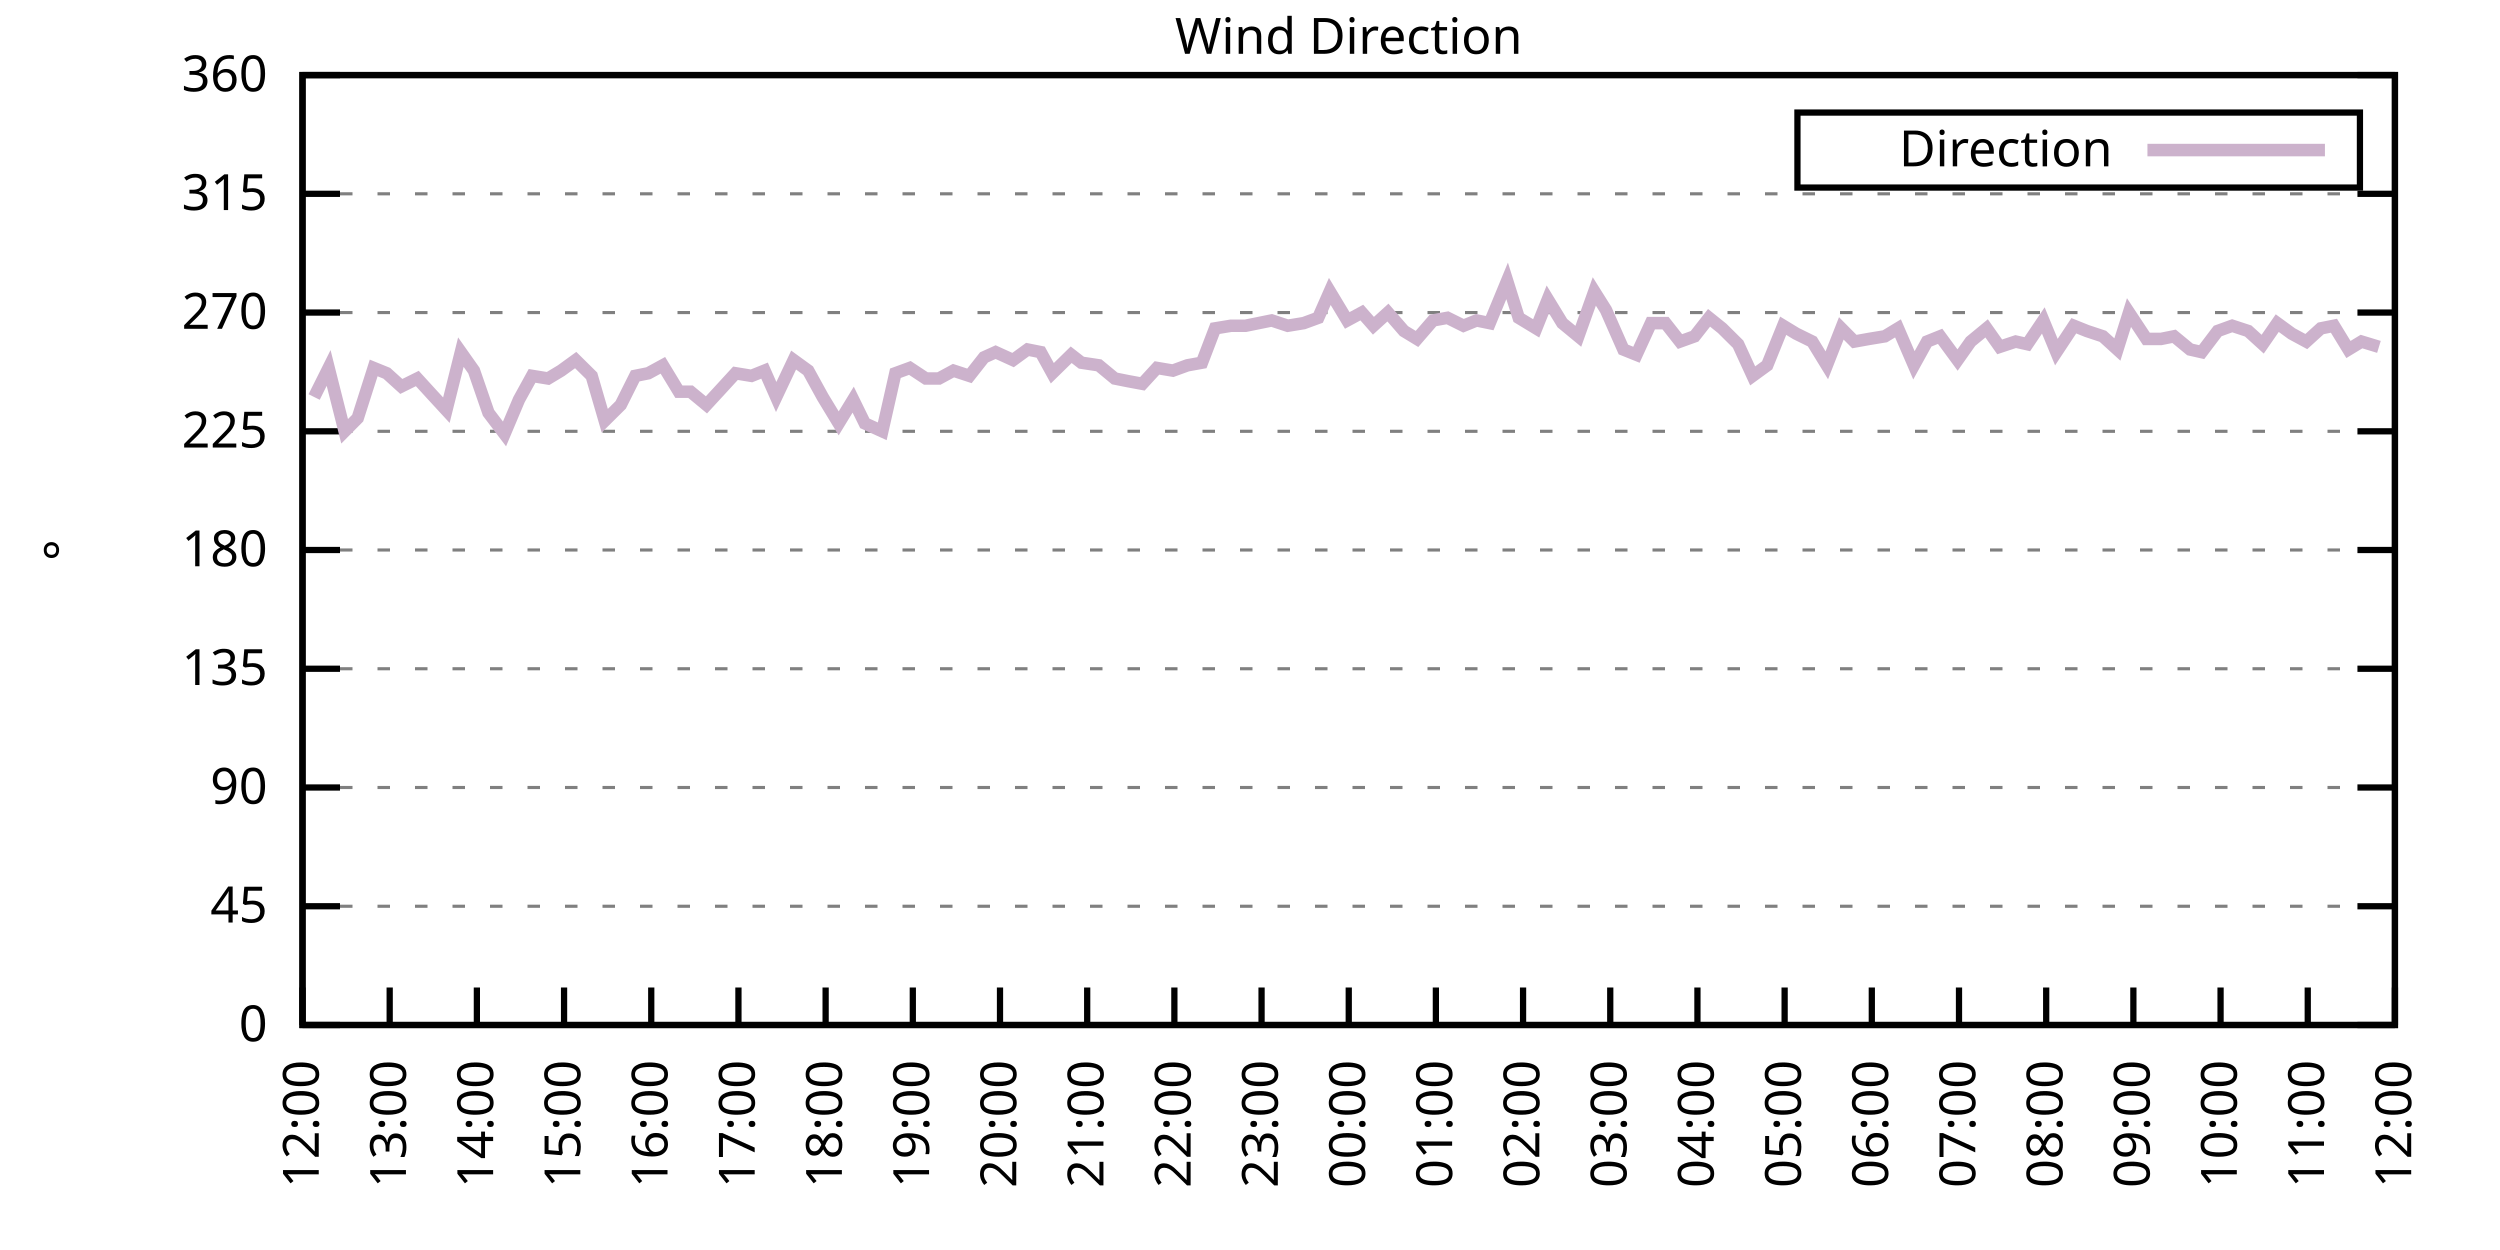
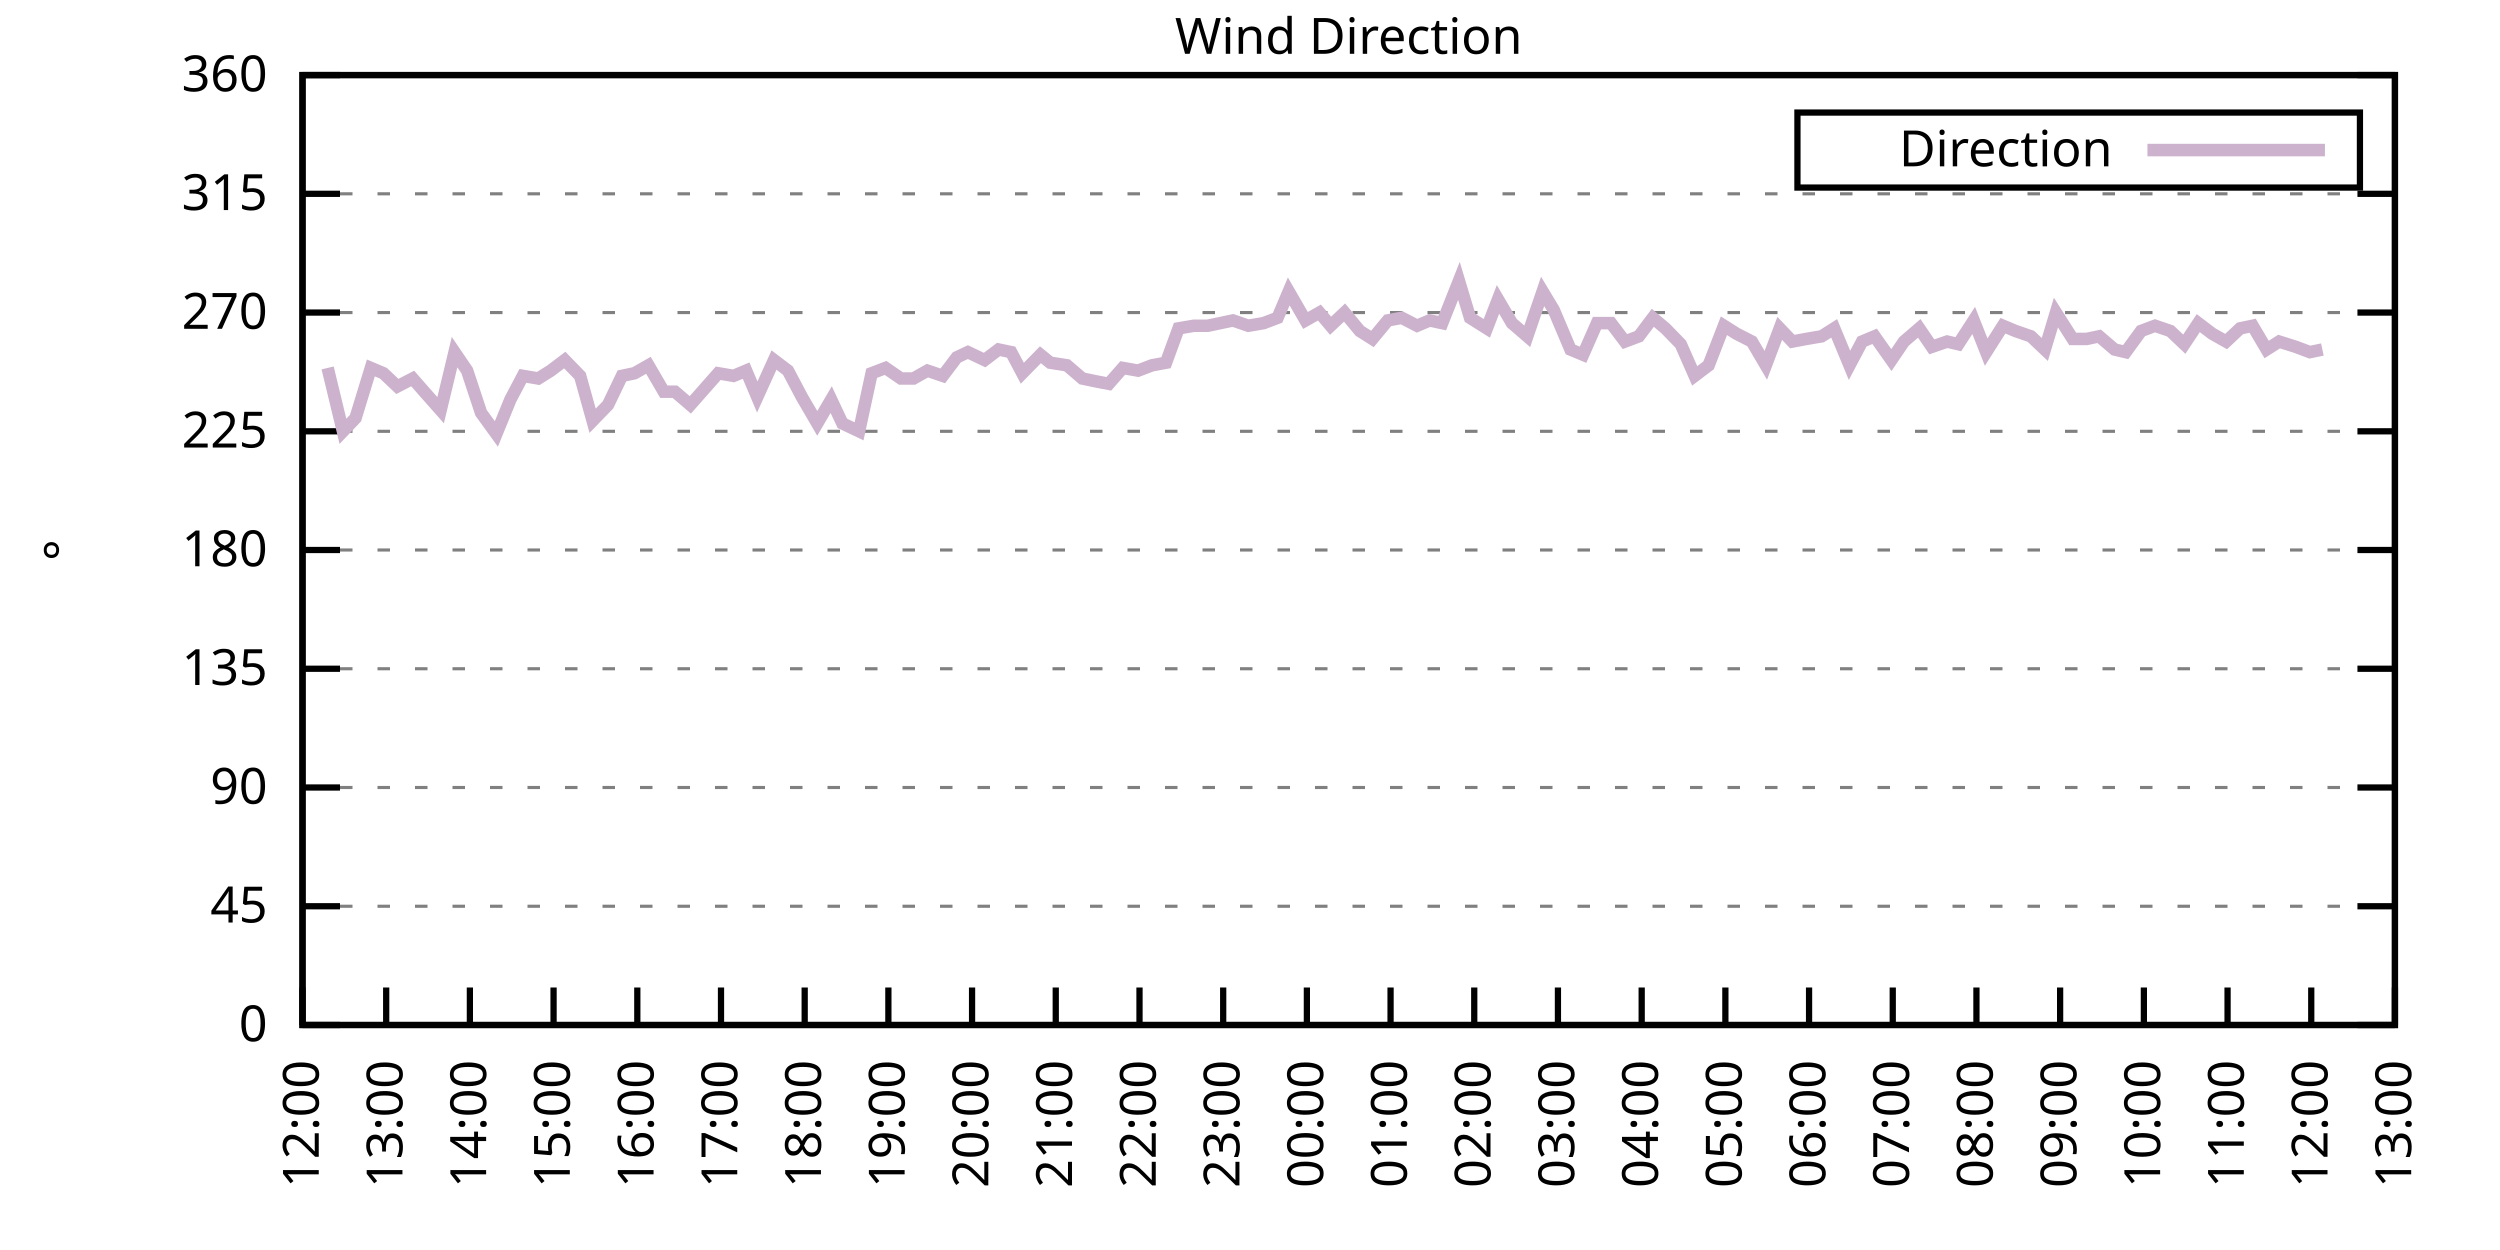
<svg xmlns="http://www.w3.org/2000/svg" xmlns:xlink="http://www.w3.org/1999/xlink" width="400" height="200" viewBox="0 0 400 200">
  <g id="gnuplot_canvas">
    <rect x="0" y="0" width="400" height="200" fill="none" />
    <defs>
      <circle id="gpDot" r="0.5" stroke-width="0.5" stroke="currentColor" />
      <path id="gpPt0" stroke-width="0.333" stroke="currentColor" d="M-1,0 h2 M0,-1 v2" />
      <path id="gpPt1" stroke-width="0.333" stroke="currentColor" d="M-1,-1 L1,1 M1,-1 L-1,1" />
      <path id="gpPt2" stroke-width="0.333" stroke="currentColor" d="M-1,0 L1,0 M0,-1 L0,1 M-1,-1 L1,1 M-1,1 L1,-1" />
      <rect id="gpPt3" stroke-width="0.333" stroke="currentColor" x="-1" y="-1" width="2" height="2" />
      <rect id="gpPt4" stroke-width="0.333" stroke="currentColor" fill="currentColor" x="-1" y="-1" width="2" height="2" />
      <circle id="gpPt5" stroke-width="0.333" stroke="currentColor" cx="0" cy="0" r="1" />
      <use xlink:href="#gpPt5" id="gpPt6" fill="currentColor" stroke="none" />
      <path id="gpPt7" stroke-width="0.333" stroke="currentColor" d="M0,-1.33 L-1.33,0.67 L1.33,0.67 z" />
      <use xlink:href="#gpPt7" id="gpPt8" fill="currentColor" stroke="none" />
      <use xlink:href="#gpPt7" id="gpPt9" stroke="currentColor" transform="rotate(180)" />
      <use xlink:href="#gpPt9" id="gpPt10" fill="currentColor" stroke="none" />
      <use xlink:href="#gpPt3" id="gpPt11" stroke="currentColor" transform="rotate(45)" />
      <use xlink:href="#gpPt11" id="gpPt12" fill="currentColor" stroke="none" />
      <path id="gpPt13" stroke-width="0.333" stroke="currentColor" d="M0,1.330 L1.265,0.411 L0.782,-1.067 L-0.782,-1.076 L-1.265,0.411 z" />
      <use xlink:href="#gpPt13" id="gpPt14" fill="currentColor" stroke="none" />
      <filter id="textbox" filterUnits="objectBoundingBox" x="0" y="0" height="1" width="1">
        <feFlood flood-color="white" flood-opacity="1" result="bgnd" />
        <feComposite in="SourceGraphic" in2="bgnd" operator="atop" />
      </filter>
      <filter id="greybox" filterUnits="objectBoundingBox" x="0" y="0" height="1" width="1">
        <feFlood flood-color="lightgrey" flood-opacity="1" result="grey" />
        <feComposite in="SourceGraphic" in2="grey" operator="atop" />
      </filter>
    </defs>
    <g fill="none" color="white" stroke="currentColor" stroke-width="1.00" stroke-linecap="butt" stroke-linejoin="miter">
</g>
    <g fill="none" color="black" stroke="currentColor" stroke-width="1.00" stroke-linecap="butt" stroke-linejoin="miter">
      <g stroke="none" shape-rendering="crispEdges">
        <polygon fill="rgb(255, 255, 255)" points="48.40,164.00 383.18,164.00 383.18,12.02 48.40,12.02 " />
      </g>
    </g>
    <g fill="none" color="black" stroke="currentColor" stroke-width="1.00" stroke-linecap="butt" stroke-linejoin="miter">
</g>
    <g fill="none" color="black" stroke="black" stroke-width="0.50" stroke-linecap="butt" stroke-linejoin="miter">
</g>
    <g fill="none" color="gray" stroke="currentColor" stroke-width="0.50" stroke-linecap="butt" stroke-linejoin="miter">
      <path stroke="gray" stroke-dasharray="2,4" class="gridline" d="M48.40,164.00 L383.19,164.00  " />
    </g>
    <g fill="none" color="gray" stroke="gray" stroke-width="1.00" stroke-linecap="butt" stroke-linejoin="miter">
</g>
    <g fill="none" color="black" stroke="currentColor" stroke-width="1.00" stroke-linecap="butt" stroke-linejoin="miter">
      <path stroke="black" d="M48.40,164.00 L54.40,164.00 M383.19,164.00 L377.19,164.00  " />
      <g transform="translate(42.80,166.60)" stroke="none" fill="black" font-family="Sans" font-size="8.00" text-anchor="end">
        <text>
          <tspan font-family="Sans"> 0</tspan>
        </text>
      </g>
    </g>
    <g fill="none" color="black" stroke="currentColor" stroke-width="1.00" stroke-linecap="butt" stroke-linejoin="miter">
</g>
    <g fill="none" color="black" stroke="black" stroke-width="0.50" stroke-linecap="butt" stroke-linejoin="miter">
</g>
    <g fill="none" color="gray" stroke="currentColor" stroke-width="0.50" stroke-linecap="butt" stroke-linejoin="miter">
      <path stroke="gray" stroke-dasharray="2,4" class="gridline" d="M48.40,145.00 L383.19,145.00  " />
    </g>
    <g fill="none" color="gray" stroke="gray" stroke-width="1.00" stroke-linecap="butt" stroke-linejoin="miter">
</g>
    <g fill="none" color="black" stroke="currentColor" stroke-width="1.00" stroke-linecap="butt" stroke-linejoin="miter">
      <path stroke="black" d="M48.40,145.00 L54.40,145.00 M383.19,145.00 L377.19,145.00  " />
      <g transform="translate(42.80,147.60)" stroke="none" fill="black" font-family="Sans" font-size="8.00" text-anchor="end">
        <text>
          <tspan font-family="Sans"> 45</tspan>
        </text>
      </g>
    </g>
    <g fill="none" color="black" stroke="currentColor" stroke-width="1.00" stroke-linecap="butt" stroke-linejoin="miter">
</g>
    <g fill="none" color="black" stroke="black" stroke-width="0.50" stroke-linecap="butt" stroke-linejoin="miter">
</g>
    <g fill="none" color="gray" stroke="currentColor" stroke-width="0.50" stroke-linecap="butt" stroke-linejoin="miter">
      <path stroke="gray" stroke-dasharray="2,4" class="gridline" d="M48.40,126.00 L383.19,126.00  " />
    </g>
    <g fill="none" color="gray" stroke="gray" stroke-width="1.00" stroke-linecap="butt" stroke-linejoin="miter">
</g>
    <g fill="none" color="black" stroke="currentColor" stroke-width="1.00" stroke-linecap="butt" stroke-linejoin="miter">
      <path stroke="black" d="M48.40,126.00 L54.40,126.00 M383.19,126.00 L377.19,126.00  " />
      <g transform="translate(42.80,128.60)" stroke="none" fill="black" font-family="Sans" font-size="8.00" text-anchor="end">
        <text>
          <tspan font-family="Sans"> 90</tspan>
        </text>
      </g>
    </g>
    <g fill="none" color="black" stroke="currentColor" stroke-width="1.00" stroke-linecap="butt" stroke-linejoin="miter">
</g>
    <g fill="none" color="black" stroke="black" stroke-width="0.50" stroke-linecap="butt" stroke-linejoin="miter">
</g>
    <g fill="none" color="gray" stroke="currentColor" stroke-width="0.50" stroke-linecap="butt" stroke-linejoin="miter">
      <path stroke="gray" stroke-dasharray="2,4" class="gridline" d="M48.40,107.00 L383.19,107.00  " />
    </g>
    <g fill="none" color="gray" stroke="gray" stroke-width="1.00" stroke-linecap="butt" stroke-linejoin="miter">
</g>
    <g fill="none" color="black" stroke="currentColor" stroke-width="1.00" stroke-linecap="butt" stroke-linejoin="miter">
      <path stroke="black" d="M48.40,107.00 L54.40,107.00 M383.19,107.00 L377.19,107.00  " />
      <g transform="translate(42.80,109.60)" stroke="none" fill="black" font-family="Sans" font-size="8.00" text-anchor="end">
        <text>
          <tspan font-family="Sans"> 135</tspan>
        </text>
      </g>
    </g>
    <g fill="none" color="black" stroke="currentColor" stroke-width="1.00" stroke-linecap="butt" stroke-linejoin="miter">
</g>
    <g fill="none" color="black" stroke="black" stroke-width="0.50" stroke-linecap="butt" stroke-linejoin="miter">
</g>
    <g fill="none" color="gray" stroke="currentColor" stroke-width="0.50" stroke-linecap="butt" stroke-linejoin="miter">
      <path stroke="gray" stroke-dasharray="2,4" class="gridline" d="M48.40,88.00 L383.19,88.00  " />
    </g>
    <g fill="none" color="gray" stroke="gray" stroke-width="1.00" stroke-linecap="butt" stroke-linejoin="miter">
</g>
    <g fill="none" color="black" stroke="currentColor" stroke-width="1.00" stroke-linecap="butt" stroke-linejoin="miter">
      <path stroke="black" d="M48.40,88.00 L54.40,88.00 M383.19,88.00 L377.19,88.00  " />
      <g transform="translate(42.80,90.60)" stroke="none" fill="black" font-family="Sans" font-size="8.00" text-anchor="end">
        <text>
          <tspan font-family="Sans"> 180</tspan>
        </text>
      </g>
    </g>
    <g fill="none" color="black" stroke="currentColor" stroke-width="1.00" stroke-linecap="butt" stroke-linejoin="miter">
</g>
    <g fill="none" color="black" stroke="black" stroke-width="0.50" stroke-linecap="butt" stroke-linejoin="miter">
</g>
    <g fill="none" color="gray" stroke="currentColor" stroke-width="0.50" stroke-linecap="butt" stroke-linejoin="miter">
      <path stroke="gray" stroke-dasharray="2,4" class="gridline" d="M48.40,69.01 L383.19,69.01  " />
    </g>
    <g fill="none" color="gray" stroke="gray" stroke-width="1.00" stroke-linecap="butt" stroke-linejoin="miter">
</g>
    <g fill="none" color="black" stroke="currentColor" stroke-width="1.00" stroke-linecap="butt" stroke-linejoin="miter">
      <path stroke="black" d="M48.40,69.01 L54.40,69.01 M383.19,69.01 L377.19,69.01  " />
      <g transform="translate(42.80,71.61)" stroke="none" fill="black" font-family="Sans" font-size="8.00" text-anchor="end">
        <text>
          <tspan font-family="Sans"> 225</tspan>
        </text>
      </g>
    </g>
    <g fill="none" color="black" stroke="currentColor" stroke-width="1.00" stroke-linecap="butt" stroke-linejoin="miter">
</g>
    <g fill="none" color="black" stroke="black" stroke-width="0.50" stroke-linecap="butt" stroke-linejoin="miter">
</g>
    <g fill="none" color="gray" stroke="currentColor" stroke-width="0.50" stroke-linecap="butt" stroke-linejoin="miter">
      <path stroke="gray" stroke-dasharray="2,4" class="gridline" d="M48.40,50.01 L383.19,50.01  " />
    </g>
    <g fill="none" color="gray" stroke="gray" stroke-width="1.00" stroke-linecap="butt" stroke-linejoin="miter">
</g>
    <g fill="none" color="black" stroke="currentColor" stroke-width="1.00" stroke-linecap="butt" stroke-linejoin="miter">
      <path stroke="black" d="M48.40,50.01 L54.40,50.01 M383.19,50.01 L377.19,50.01  " />
      <g transform="translate(42.80,52.61)" stroke="none" fill="black" font-family="Sans" font-size="8.00" text-anchor="end">
        <text>
          <tspan font-family="Sans"> 270</tspan>
        </text>
      </g>
    </g>
    <g fill="none" color="black" stroke="currentColor" stroke-width="1.00" stroke-linecap="butt" stroke-linejoin="miter">
</g>
    <g fill="none" color="black" stroke="black" stroke-width="0.50" stroke-linecap="butt" stroke-linejoin="miter">
</g>
    <g fill="none" color="gray" stroke="currentColor" stroke-width="0.50" stroke-linecap="butt" stroke-linejoin="miter">
      <path stroke="gray" stroke-dasharray="2,4" class="gridline" d="M48.40,31.01 L383.19,31.01  " />
    </g>
    <g fill="none" color="gray" stroke="gray" stroke-width="1.00" stroke-linecap="butt" stroke-linejoin="miter">
</g>
    <g fill="none" color="black" stroke="currentColor" stroke-width="1.00" stroke-linecap="butt" stroke-linejoin="miter">
      <path stroke="black" d="M48.40,31.01 L54.40,31.01 M383.19,31.01 L377.19,31.01  " />
      <g transform="translate(42.80,33.61)" stroke="none" fill="black" font-family="Sans" font-size="8.00" text-anchor="end">
        <text>
          <tspan font-family="Sans"> 315</tspan>
        </text>
      </g>
    </g>
    <g fill="none" color="black" stroke="currentColor" stroke-width="1.00" stroke-linecap="butt" stroke-linejoin="miter">
</g>
    <g fill="none" color="black" stroke="black" stroke-width="0.50" stroke-linecap="butt" stroke-linejoin="miter">
</g>
    <g fill="none" color="gray" stroke="currentColor" stroke-width="0.50" stroke-linecap="butt" stroke-linejoin="miter">
      <path stroke="gray" stroke-dasharray="2,4" class="gridline" d="M48.40,12.01 L383.19,12.01  " />
    </g>
    <g fill="none" color="gray" stroke="gray" stroke-width="1.00" stroke-linecap="butt" stroke-linejoin="miter">
</g>
    <g fill="none" color="black" stroke="currentColor" stroke-width="1.00" stroke-linecap="butt" stroke-linejoin="miter">
      <path stroke="black" d="M48.40,12.01 L54.40,12.01 M383.19,12.01 L377.19,12.01  " />
      <g transform="translate(42.80,14.61)" stroke="none" fill="black" font-family="Sans" font-size="8.00" text-anchor="end">
        <text>
          <tspan font-family="Sans"> 360</tspan>
        </text>
      </g>
    </g>
    <g fill="none" color="black" stroke="currentColor" stroke-width="1.00" stroke-linecap="butt" stroke-linejoin="miter">
      <path stroke="black" d="M48.40,164.00 L48.40,158.00  " />
      <g transform="translate(51.00,169.60) rotate(270.00)" stroke="none" fill="black" font-family="Sans" font-size="8.00" text-anchor="end">
        <text>
          <tspan font-family="Sans">12:00</tspan>
        </text>
      </g>
    </g>
    <g fill="none" color="black" stroke="currentColor" stroke-width="1.00" stroke-linecap="butt" stroke-linejoin="miter">
-       <path stroke="black" d="M62.35,164.00 L62.35,158.00  " />
-       <g transform="translate(64.95,169.60) rotate(270.00)" stroke="none" fill="black" font-family="Sans" font-size="8.00" text-anchor="end">
+       <path stroke="black" d="M61.79,164.00 L61.79,158.00  " />
+       <g transform="translate(64.39,169.60) rotate(270.00)" stroke="none" fill="black" font-family="Sans" font-size="8.00" text-anchor="end">
        <text>
          <tspan font-family="Sans">13:00</tspan>
        </text>
      </g>
    </g>
    <g fill="none" color="black" stroke="currentColor" stroke-width="1.00" stroke-linecap="butt" stroke-linejoin="miter">
-       <path stroke="black" d="M76.30,164.00 L76.30,158.00  " />
-       <g transform="translate(78.90,169.60) rotate(270.00)" stroke="none" fill="black" font-family="Sans" font-size="8.00" text-anchor="end">
+       <path stroke="black" d="M75.18,164.00 L75.18,158.00  " />
+       <g transform="translate(77.78,169.60) rotate(270.00)" stroke="none" fill="black" font-family="Sans" font-size="8.00" text-anchor="end">
        <text>
          <tspan font-family="Sans">14:00</tspan>
        </text>
      </g>
    </g>
    <g fill="none" color="black" stroke="currentColor" stroke-width="1.00" stroke-linecap="butt" stroke-linejoin="miter">
-       <path stroke="black" d="M90.25,164.00 L90.25,158.00  " />
-       <g transform="translate(92.85,169.60) rotate(270.00)" stroke="none" fill="black" font-family="Sans" font-size="8.00" text-anchor="end">
+       <path stroke="black" d="M88.57,164.00 L88.57,158.00  " />
+       <g transform="translate(91.17,169.60) rotate(270.00)" stroke="none" fill="black" font-family="Sans" font-size="8.00" text-anchor="end">
        <text>
          <tspan font-family="Sans">15:00</tspan>
        </text>
      </g>
    </g>
    <g fill="none" color="black" stroke="currentColor" stroke-width="1.00" stroke-linecap="butt" stroke-linejoin="miter">
-       <path stroke="black" d="M104.20,164.00 L104.20,158.00  " />
-       <g transform="translate(106.80,169.60) rotate(270.00)" stroke="none" fill="black" font-family="Sans" font-size="8.00" text-anchor="end">
+       <path stroke="black" d="M101.97,164.00 L101.97,158.00  " />
+       <g transform="translate(104.57,169.60) rotate(270.00)" stroke="none" fill="black" font-family="Sans" font-size="8.00" text-anchor="end">
        <text>
          <tspan font-family="Sans">16:00</tspan>
        </text>
      </g>
    </g>
    <g fill="none" color="black" stroke="currentColor" stroke-width="1.00" stroke-linecap="butt" stroke-linejoin="miter">
-       <path stroke="black" d="M118.15,164.00 L118.15,158.00  " />
-       <g transform="translate(120.75,169.60) rotate(270.00)" stroke="none" fill="black" font-family="Sans" font-size="8.00" text-anchor="end">
+       <path stroke="black" d="M115.36,164.00 L115.36,158.00  " />
+       <g transform="translate(117.96,169.60) rotate(270.00)" stroke="none" fill="black" font-family="Sans" font-size="8.00" text-anchor="end">
        <text>
          <tspan font-family="Sans">17:00</tspan>
        </text>
      </g>
    </g>
    <g fill="none" color="black" stroke="currentColor" stroke-width="1.00" stroke-linecap="butt" stroke-linejoin="miter">
-       <path stroke="black" d="M132.10,164.00 L132.10,158.00  " />
-       <g transform="translate(134.70,169.60) rotate(270.00)" stroke="none" fill="black" font-family="Sans" font-size="8.00" text-anchor="end">
+       <path stroke="black" d="M128.75,164.00 L128.75,158.00  " />
+       <g transform="translate(131.35,169.60) rotate(270.00)" stroke="none" fill="black" font-family="Sans" font-size="8.00" text-anchor="end">
        <text>
          <tspan font-family="Sans">18:00</tspan>
        </text>
      </g>
    </g>
    <g fill="none" color="black" stroke="currentColor" stroke-width="1.00" stroke-linecap="butt" stroke-linejoin="miter">
-       <path stroke="black" d="M146.05,164.00 L146.05,158.00  " />
-       <g transform="translate(148.65,169.60) rotate(270.00)" stroke="none" fill="black" font-family="Sans" font-size="8.00" text-anchor="end">
+       <path stroke="black" d="M142.14,164.00 L142.14,158.00  " />
+       <g transform="translate(144.74,169.60) rotate(270.00)" stroke="none" fill="black" font-family="Sans" font-size="8.00" text-anchor="end">
        <text>
          <tspan font-family="Sans">19:00</tspan>
        </text>
      </g>
    </g>
    <g fill="none" color="black" stroke="currentColor" stroke-width="1.00" stroke-linecap="butt" stroke-linejoin="miter">
-       <path stroke="black" d="M160.00,164.00 L160.00,158.00  " />
-       <g transform="translate(162.60,169.60) rotate(270.00)" stroke="none" fill="black" font-family="Sans" font-size="8.00" text-anchor="end">
+       <path stroke="black" d="M155.53,164.00 L155.53,158.00  " />
+       <g transform="translate(158.13,169.60) rotate(270.00)" stroke="none" fill="black" font-family="Sans" font-size="8.00" text-anchor="end">
        <text>
          <tspan font-family="Sans">20:00</tspan>
        </text>
      </g>
    </g>
    <g fill="none" color="black" stroke="currentColor" stroke-width="1.00" stroke-linecap="butt" stroke-linejoin="miter">
-       <path stroke="black" d="M173.95,164.00 L173.95,158.00  " />
-       <g transform="translate(176.55,169.60) rotate(270.00)" stroke="none" fill="black" font-family="Sans" font-size="8.00" text-anchor="end">
+       <path stroke="black" d="M168.92,164.00 L168.92,158.00  " />
+       <g transform="translate(171.52,169.60) rotate(270.00)" stroke="none" fill="black" font-family="Sans" font-size="8.00" text-anchor="end">
        <text>
          <tspan font-family="Sans">21:00</tspan>
        </text>
      </g>
    </g>
    <g fill="none" color="black" stroke="currentColor" stroke-width="1.00" stroke-linecap="butt" stroke-linejoin="miter">
-       <path stroke="black" d="M187.90,164.00 L187.90,158.00  " />
-       <g transform="translate(190.50,169.60) rotate(270.00)" stroke="none" fill="black" font-family="Sans" font-size="8.00" text-anchor="end">
+       <path stroke="black" d="M182.32,164.00 L182.32,158.00  " />
+       <g transform="translate(184.92,169.60) rotate(270.00)" stroke="none" fill="black" font-family="Sans" font-size="8.00" text-anchor="end">
        <text>
          <tspan font-family="Sans">22:00</tspan>
        </text>
      </g>
    </g>
    <g fill="none" color="black" stroke="currentColor" stroke-width="1.00" stroke-linecap="butt" stroke-linejoin="miter">
-       <path stroke="black" d="M201.85,164.00 L201.85,158.00  " />
-       <g transform="translate(204.45,169.60) rotate(270.00)" stroke="none" fill="black" font-family="Sans" font-size="8.00" text-anchor="end">
+       <path stroke="black" d="M195.71,164.00 L195.71,158.00  " />
+       <g transform="translate(198.31,169.60) rotate(270.00)" stroke="none" fill="black" font-family="Sans" font-size="8.00" text-anchor="end">
        <text>
          <tspan font-family="Sans">23:00</tspan>
        </text>
      </g>
    </g>
    <g fill="none" color="black" stroke="currentColor" stroke-width="1.00" stroke-linecap="butt" stroke-linejoin="miter">
-       <path stroke="black" d="M215.80,164.00 L215.80,158.00  " />
-       <g transform="translate(218.40,169.60) rotate(270.00)" stroke="none" fill="black" font-family="Sans" font-size="8.00" text-anchor="end">
+       <path stroke="black" d="M209.10,164.00 L209.10,158.00  " />
+       <g transform="translate(211.70,169.60) rotate(270.00)" stroke="none" fill="black" font-family="Sans" font-size="8.00" text-anchor="end">
        <text>
          <tspan font-family="Sans">00:00</tspan>
        </text>
      </g>
    </g>
    <g fill="none" color="black" stroke="currentColor" stroke-width="1.00" stroke-linecap="butt" stroke-linejoin="miter">
-       <path stroke="black" d="M229.74,164.00 L229.74,158.00  " />
-       <g transform="translate(232.34,169.60) rotate(270.00)" stroke="none" fill="black" font-family="Sans" font-size="8.00" text-anchor="end">
+       <path stroke="black" d="M222.49,164.00 L222.49,158.00  " />
+       <g transform="translate(225.09,169.60) rotate(270.00)" stroke="none" fill="black" font-family="Sans" font-size="8.00" text-anchor="end">
        <text>
          <tspan font-family="Sans">01:00</tspan>
        </text>
      </g>
    </g>
    <g fill="none" color="black" stroke="currentColor" stroke-width="1.00" stroke-linecap="butt" stroke-linejoin="miter">
-       <path stroke="black" d="M243.69,164.00 L243.69,158.00  " />
-       <g transform="translate(246.29,169.60) rotate(270.00)" stroke="none" fill="black" font-family="Sans" font-size="8.00" text-anchor="end">
+       <path stroke="black" d="M235.88,164.00 L235.88,158.00  " />
+       <g transform="translate(238.48,169.60) rotate(270.00)" stroke="none" fill="black" font-family="Sans" font-size="8.00" text-anchor="end">
        <text>
          <tspan font-family="Sans">02:00</tspan>
        </text>
      </g>
    </g>
    <g fill="none" color="black" stroke="currentColor" stroke-width="1.00" stroke-linecap="butt" stroke-linejoin="miter">
-       <path stroke="black" d="M257.64,164.00 L257.64,158.00  " />
-       <g transform="translate(260.24,169.60) rotate(270.00)" stroke="none" fill="black" font-family="Sans" font-size="8.00" text-anchor="end">
+       <path stroke="black" d="M249.27,164.00 L249.27,158.00  " />
+       <g transform="translate(251.87,169.60) rotate(270.00)" stroke="none" fill="black" font-family="Sans" font-size="8.00" text-anchor="end">
        <text>
          <tspan font-family="Sans">03:00</tspan>
        </text>
      </g>
    </g>
    <g fill="none" color="black" stroke="currentColor" stroke-width="1.00" stroke-linecap="butt" stroke-linejoin="miter">
-       <path stroke="black" d="M271.59,164.00 L271.59,158.00  " />
-       <g transform="translate(274.19,169.60) rotate(270.00)" stroke="none" fill="black" font-family="Sans" font-size="8.00" text-anchor="end">
+       <path stroke="black" d="M262.67,164.00 L262.67,158.00  " />
+       <g transform="translate(265.27,169.60) rotate(270.00)" stroke="none" fill="black" font-family="Sans" font-size="8.00" text-anchor="end">
        <text>
          <tspan font-family="Sans">04:00</tspan>
        </text>
      </g>
    </g>
    <g fill="none" color="black" stroke="currentColor" stroke-width="1.00" stroke-linecap="butt" stroke-linejoin="miter">
-       <path stroke="black" d="M285.54,164.00 L285.54,158.00  " />
-       <g transform="translate(288.14,169.60) rotate(270.00)" stroke="none" fill="black" font-family="Sans" font-size="8.00" text-anchor="end">
+       <path stroke="black" d="M276.06,164.00 L276.06,158.00  " />
+       <g transform="translate(278.66,169.60) rotate(270.00)" stroke="none" fill="black" font-family="Sans" font-size="8.00" text-anchor="end">
        <text>
          <tspan font-family="Sans">05:00</tspan>
        </text>
      </g>
    </g>
    <g fill="none" color="black" stroke="currentColor" stroke-width="1.00" stroke-linecap="butt" stroke-linejoin="miter">
-       <path stroke="black" d="M299.49,164.00 L299.49,158.00  " />
-       <g transform="translate(302.09,169.60) rotate(270.00)" stroke="none" fill="black" font-family="Sans" font-size="8.00" text-anchor="end">
+       <path stroke="black" d="M289.45,164.00 L289.45,158.00  " />
+       <g transform="translate(292.05,169.60) rotate(270.00)" stroke="none" fill="black" font-family="Sans" font-size="8.00" text-anchor="end">
        <text>
          <tspan font-family="Sans">06:00</tspan>
        </text>
      </g>
    </g>
    <g fill="none" color="black" stroke="currentColor" stroke-width="1.00" stroke-linecap="butt" stroke-linejoin="miter">
-       <path stroke="black" d="M313.44,164.00 L313.44,158.00  " />
-       <g transform="translate(316.04,169.60) rotate(270.00)" stroke="none" fill="black" font-family="Sans" font-size="8.00" text-anchor="end">
+       <path stroke="black" d="M302.84,164.00 L302.84,158.00  " />
+       <g transform="translate(305.44,169.60) rotate(270.00)" stroke="none" fill="black" font-family="Sans" font-size="8.00" text-anchor="end">
        <text>
          <tspan font-family="Sans">07:00</tspan>
        </text>
      </g>
    </g>
    <g fill="none" color="black" stroke="currentColor" stroke-width="1.00" stroke-linecap="butt" stroke-linejoin="miter">
-       <path stroke="black" d="M327.39,164.00 L327.39,158.00  " />
-       <g transform="translate(329.99,169.60) rotate(270.00)" stroke="none" fill="black" font-family="Sans" font-size="8.00" text-anchor="end">
+       <path stroke="black" d="M316.23,164.00 L316.23,158.00  " />
+       <g transform="translate(318.83,169.60) rotate(270.00)" stroke="none" fill="black" font-family="Sans" font-size="8.00" text-anchor="end">
        <text>
          <tspan font-family="Sans">08:00</tspan>
        </text>
      </g>
    </g>
    <g fill="none" color="black" stroke="currentColor" stroke-width="1.00" stroke-linecap="butt" stroke-linejoin="miter">
-       <path stroke="black" d="M341.34,164.00 L341.34,158.00  " />
-       <g transform="translate(343.94,169.60) rotate(270.00)" stroke="none" fill="black" font-family="Sans" font-size="8.00" text-anchor="end">
+       <path stroke="black" d="M329.62,164.00 L329.62,158.00  " />
+       <g transform="translate(332.22,169.60) rotate(270.00)" stroke="none" fill="black" font-family="Sans" font-size="8.00" text-anchor="end">
        <text>
          <tspan font-family="Sans">09:00</tspan>
        </text>
      </g>
    </g>
    <g fill="none" color="black" stroke="currentColor" stroke-width="1.00" stroke-linecap="butt" stroke-linejoin="miter">
-       <path stroke="black" d="M355.29,164.00 L355.29,158.00  " />
-       <g transform="translate(357.89,169.60) rotate(270.00)" stroke="none" fill="black" font-family="Sans" font-size="8.00" text-anchor="end">
+       <path stroke="black" d="M343.02,164.00 L343.02,158.00  " />
+       <g transform="translate(345.62,169.60) rotate(270.00)" stroke="none" fill="black" font-family="Sans" font-size="8.00" text-anchor="end">
        <text>
          <tspan font-family="Sans">10:00</tspan>
        </text>
      </g>
    </g>
    <g fill="none" color="black" stroke="currentColor" stroke-width="1.00" stroke-linecap="butt" stroke-linejoin="miter">
-       <path stroke="black" d="M369.24,164.00 L369.24,158.00  " />
-       <g transform="translate(371.84,169.60) rotate(270.00)" stroke="none" fill="black" font-family="Sans" font-size="8.00" text-anchor="end">
+       <path stroke="black" d="M356.41,164.00 L356.41,158.00  " />
+       <g transform="translate(359.01,169.60) rotate(270.00)" stroke="none" fill="black" font-family="Sans" font-size="8.00" text-anchor="end">
        <text>
          <tspan font-family="Sans">11:00</tspan>
+         </text>
+       </g>
+     </g>
+     <g fill="none" color="black" stroke="currentColor" stroke-width="1.00" stroke-linecap="butt" stroke-linejoin="miter">
+       <path stroke="black" d="M369.80,164.00 L369.80,158.00  " />
+       <g transform="translate(372.40,169.60) rotate(270.00)" stroke="none" fill="black" font-family="Sans" font-size="8.00" text-anchor="end">
+         <text>
+           <tspan font-family="Sans">12:00</tspan>
        </text>
      </g>
    </g>
    <g fill="none" color="black" stroke="currentColor" stroke-width="1.00" stroke-linecap="butt" stroke-linejoin="miter">
      <path stroke="black" d="M383.19,164.00 L383.19,158.00  " />
      <g transform="translate(385.79,169.60) rotate(270.00)" stroke="none" fill="black" font-family="Sans" font-size="8.00" text-anchor="end">
        <text>
-           <tspan font-family="Sans">12:00</tspan>
+           <tspan font-family="Sans">13:00</tspan>
        </text>
      </g>
    </g>
    <g fill="none" color="black" stroke="currentColor" stroke-width="1.00" stroke-linecap="butt" stroke-linejoin="miter">
</g>
    <g fill="none" color="black" stroke="currentColor" stroke-width="1.00" stroke-linecap="butt" stroke-linejoin="miter">
      <path stroke="black" d="M48.40,12.01 L48.40,164.00 L383.19,164.00 L383.19,12.01 L48.40,12.01 Z  " />
    </g>
    <g fill="none" color="black" stroke="currentColor" stroke-width="1.00" stroke-linecap="butt" stroke-linejoin="miter">
</g>
    <g fill="none" color="black" stroke="currentColor" stroke-width="1.00" stroke-linecap="butt" stroke-linejoin="miter">
      <path stroke="black" d="M287.59,30.01 L287.59,18.01 L377.59,18.01 L377.59,30.01 L287.59,30.01 Z  " />
    </g>
    <g id="Wind_direction_plot_1">
      <g fill="none" color="white" stroke="black" stroke-width="2.00" stroke-linecap="butt" stroke-linejoin="miter">
</g>
      <g fill="none" color="black" stroke="currentColor" stroke-width="2.00" stroke-linecap="butt" stroke-linejoin="miter">
        <g transform="translate(337.99,26.61)" stroke="none" fill="black" font-family="Sans" font-size="8.00" text-anchor="end">
          <text>
            <tspan font-family="Sans">Direction</tspan>
          </text>
        </g>
      </g>
      <g fill="none" color="black" stroke="currentColor" stroke-width="2.00" stroke-linecap="butt" stroke-linejoin="miter">
-         <path stroke="rgb(204, 178, 204)" d="M343.59,24.01 L371.99,24.01 M50.26,63.52 L52.58,58.87 L55.14,69.01 L57.23,66.90 L59.79,58.87 L61.88,59.72   L64.21,61.83 L66.77,60.56 L69.09,63.10 L71.42,65.63 L73.74,56.34 L75.83,59.30 L78.16,66.05 L80.72,69.43   L83.04,63.94 L85.13,60.14 L87.69,60.56 L89.78,59.30 L92.11,57.61 L94.67,60.14 L96.76,67.32 L99.32,64.78   L101.64,60.14 L103.73,59.72 L106.06,58.45 L108.62,62.67 L110.48,62.67 L113.03,64.78 L115.36,62.25 L117.68,59.72   L120.24,60.14 L122.33,59.30 L124.19,63.52 L126.98,57.61 L129.31,59.30 L131.63,63.52 L134.19,67.74 L136.51,63.94   L138.37,67.74 L141.16,69.01 L143.26,59.72 L145.58,58.87 L148.14,60.56 L150.23,60.56 L152.56,59.30 L155.11,60.14   L157.44,57.18 L159.30,56.34 L162.09,57.61 L164.41,55.92 L166.51,56.34 L168.37,59.72 L171.39,56.76 L173.02,58.03   L175.81,58.45 L178.36,60.56 L180.46,60.98 L182.78,61.41 L185.11,58.87 L187.66,59.30 L189.99,58.45 L192.31,58.03   L194.41,52.54 L196.96,52.12 L199.29,52.12 L203.47,51.27 L206.03,52.12 L208.59,51.70 L210.91,50.85 L212.77,46.63   L215.56,51.27 L217.89,50.01 L219.75,52.12 L222.07,50.01 L224.63,52.96 L226.72,54.23 L229.28,51.27 L231.60,50.85   L234.16,52.12 L236.25,51.27 L238.35,51.70 L241.14,44.94 L243.00,50.85 L245.79,52.54 L247.65,47.90 L249.97,51.70   L252.53,53.81 L255.09,46.63 L256.95,49.59 L259.74,55.92 L261.83,56.76 L264.15,51.70 L266.48,51.70 L268.80,54.65   L271.13,53.81 L273.45,50.85 L275.55,52.54 L278.10,55.07 L280.43,60.14 L282.75,58.45 L285.31,52.12 L287.40,53.39   L289.96,54.65 L292.29,58.45 L294.61,52.54 L296.70,54.65 L299.03,54.23 L301.58,53.81 L303.68,52.54 L306.23,58.45   L308.33,54.65 L310.42,53.81 L313.21,57.61 L315.30,54.65 L317.86,52.54 L319.95,55.50 L322.51,54.65 L324.37,55.07   L326.93,51.27 L329.02,56.34 L331.81,52.12 L333.90,52.96 L336.46,53.81 L338.78,55.92 L340.64,50.01 L343.43,54.23   L345.76,54.23 L347.85,53.81 L350.41,55.92 L352.27,56.34 L354.83,52.96 L357.15,52.12 L359.71,52.96 L362.03,55.07   L364.36,51.70 L366.68,53.39 L369.01,54.65 L371.33,52.54 L373.43,52.12 L375.75,55.92 L377.84,54.65 L380.63,55.50    " />
+         <path stroke="rgb(204, 178, 204)" d="M343.59,24.01 L371.99,24.01 M52.42,58.87 L54.87,69.01 L56.88,66.90 L59.34,58.87 L61.35,59.72 L63.58,61.83   L66.03,60.56 L68.26,63.10 L70.50,65.63 L72.73,56.34 L74.74,59.30 L76.97,66.05 L79.42,69.43 L81.66,63.94   L83.66,60.14 L86.12,60.56 L88.13,59.30 L90.36,57.61 L92.82,60.14 L94.82,67.32 L97.28,64.78 L99.51,60.14   L101.52,59.72 L103.75,58.45 L106.21,62.67 L107.99,62.67 L110.45,64.78 L112.68,62.25 L114.91,59.72 L117.37,60.14   L119.38,59.30 L121.16,63.52 L123.84,57.61 L126.07,59.30 L128.30,63.52 L130.76,67.74 L132.99,63.94 L134.78,67.74   L137.45,69.01 L139.46,59.72 L141.69,58.87 L144.15,60.56 L146.16,60.56 L148.39,59.30 L150.85,60.14 L153.08,57.18   L154.86,56.34 L157.54,57.61 L159.77,55.92 L161.78,56.34 L163.57,59.72 L166.47,56.76 L168.03,58.03 L170.71,58.45   L173.17,60.56 L175.17,60.98 L177.41,61.41 L179.64,58.87 L182.09,59.30 L184.32,58.45 L186.56,58.03 L188.57,52.54   L191.02,52.12 L193.25,52.12 L197.27,51.27 L199.73,52.12 L202.18,51.70 L204.41,50.85 L206.20,46.63 L208.88,51.27   L211.11,50.01 L212.89,52.12 L215.13,50.01 L217.58,52.96 L219.59,54.23 L222.04,51.27 L224.28,50.85 L226.73,52.12   L228.74,51.27 L230.75,51.70 L233.43,44.94 L235.21,50.85 L237.89,52.54 L239.68,47.90 L241.91,51.70 L244.36,53.81   L246.82,46.63 L248.60,49.59 L251.28,55.92 L253.29,56.76 L255.52,51.70 L257.76,51.70 L259.99,54.65 L262.22,53.81   L264.45,50.85 L266.46,52.54 L268.92,55.07 L271.15,60.14 L273.38,58.45 L275.83,52.12 L277.84,53.39 L280.30,54.65   L282.53,58.45 L284.76,52.54 L286.77,54.65 L289.00,54.23 L291.46,53.81 L293.47,52.54 L295.92,58.45 L297.93,54.65   L299.94,53.81 L302.62,57.61 L304.63,54.65 L307.08,52.54 L309.09,55.50 L311.54,54.65 L313.33,55.07 L315.79,51.27   L317.79,56.34 L320.47,52.12 L322.48,52.96 L324.94,53.81 L327.17,55.92 L328.95,50.01 L331.63,54.23 L333.86,54.23   L335.87,53.81 L338.33,55.92 L340.11,56.34 L342.57,52.96 L344.80,52.12 L347.26,52.96 L349.49,55.07 L351.72,51.70   L353.95,53.39 L356.18,54.65 L358.42,52.54 L360.42,52.12 L362.66,55.92 L364.66,54.65 L367.34,55.50 L369.58,56.34   L371.58,55.92  " />
      </g>
    </g>
    <g fill="none" color="black" stroke="currentColor" stroke-width="2.00" stroke-linecap="butt" stroke-linejoin="miter">
</g>
    <g fill="none" color="black" stroke="black" stroke-width="1.00" stroke-linecap="butt" stroke-linejoin="miter">
</g>
    <g fill="none" color="black" stroke="currentColor" stroke-width="1.00" stroke-linecap="butt" stroke-linejoin="miter">
      <path stroke="black" d="M48.40,12.01 L48.40,164.00 L383.19,164.00 L383.19,12.01 L48.40,12.01 Z  " />
      <g transform="translate(12.80,88.01) rotate(270.00)" stroke="none" fill="black" font-family="Sans" font-size="8.00" text-anchor="middle">
        <text>
          <tspan font-family="Sans">°</tspan>
        </text>
      </g>
    </g>
    <g fill="none" color="black" stroke="currentColor" stroke-width="1.00" stroke-linecap="butt" stroke-linejoin="miter">
</g>
    <g fill="none" color="black" stroke="currentColor" stroke-width="1.00" stroke-linecap="butt" stroke-linejoin="miter">
      <g transform="translate(215.79,8.61)" stroke="none" fill="black" font-family="Sans" font-size="8.00" text-anchor="middle">
        <text>
          <tspan font-family="Sans">Wind Direction</tspan>
        </text>
      </g>
    </g>
    <g fill="none" color="black" stroke="currentColor" stroke-width="1.00" stroke-linecap="butt" stroke-linejoin="miter">
</g>
  </g>
</svg>
